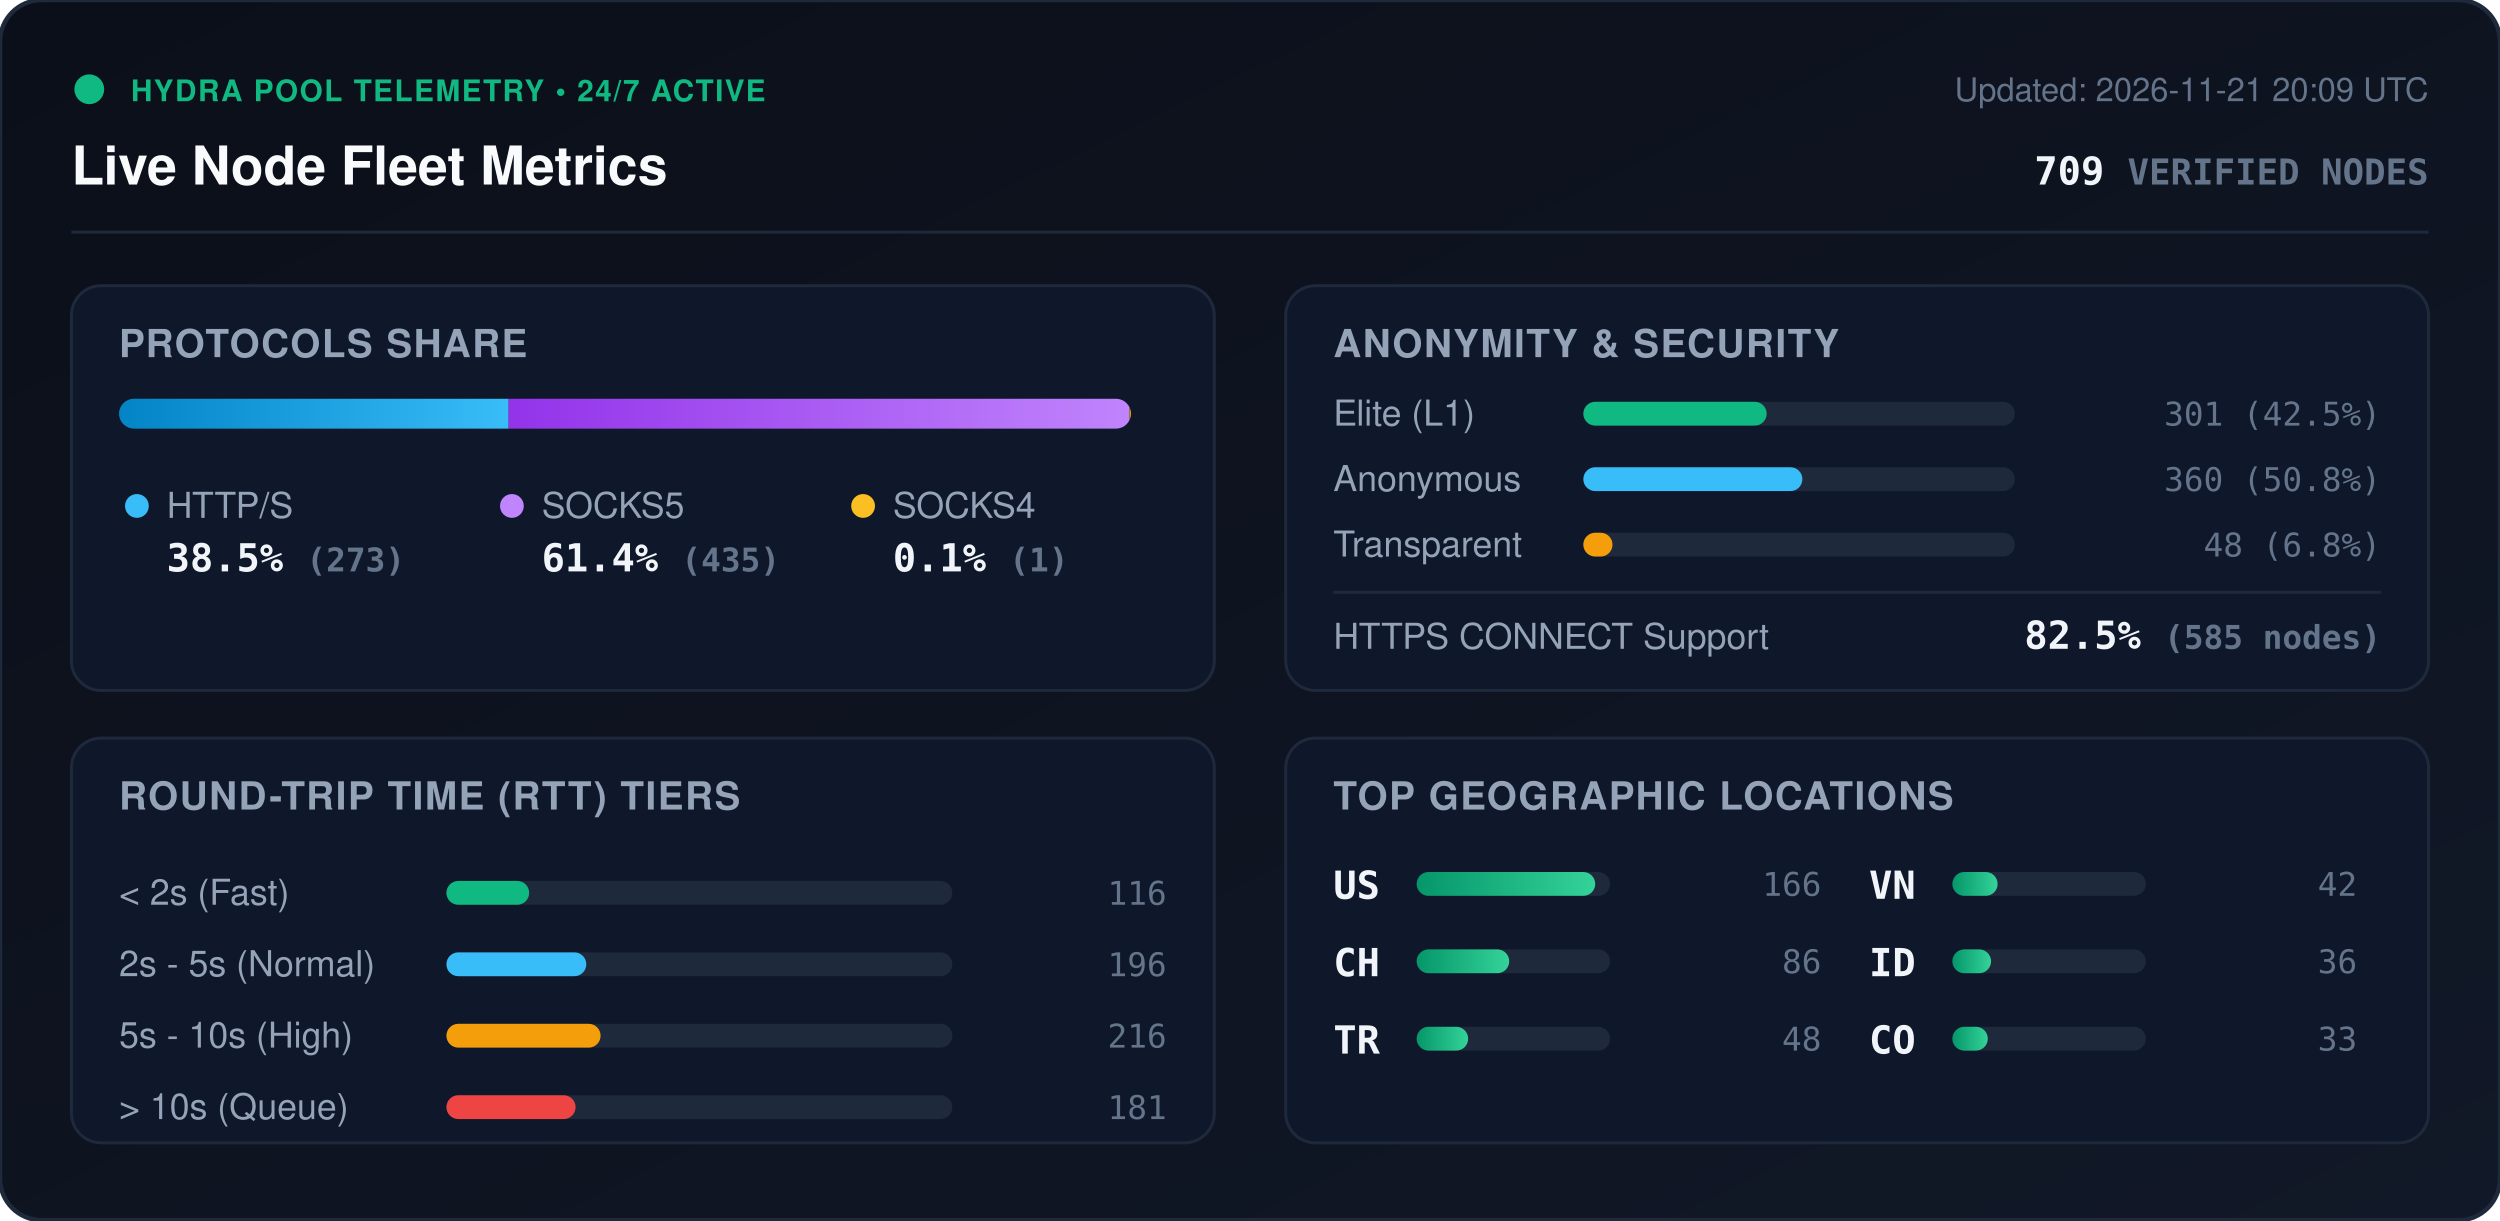
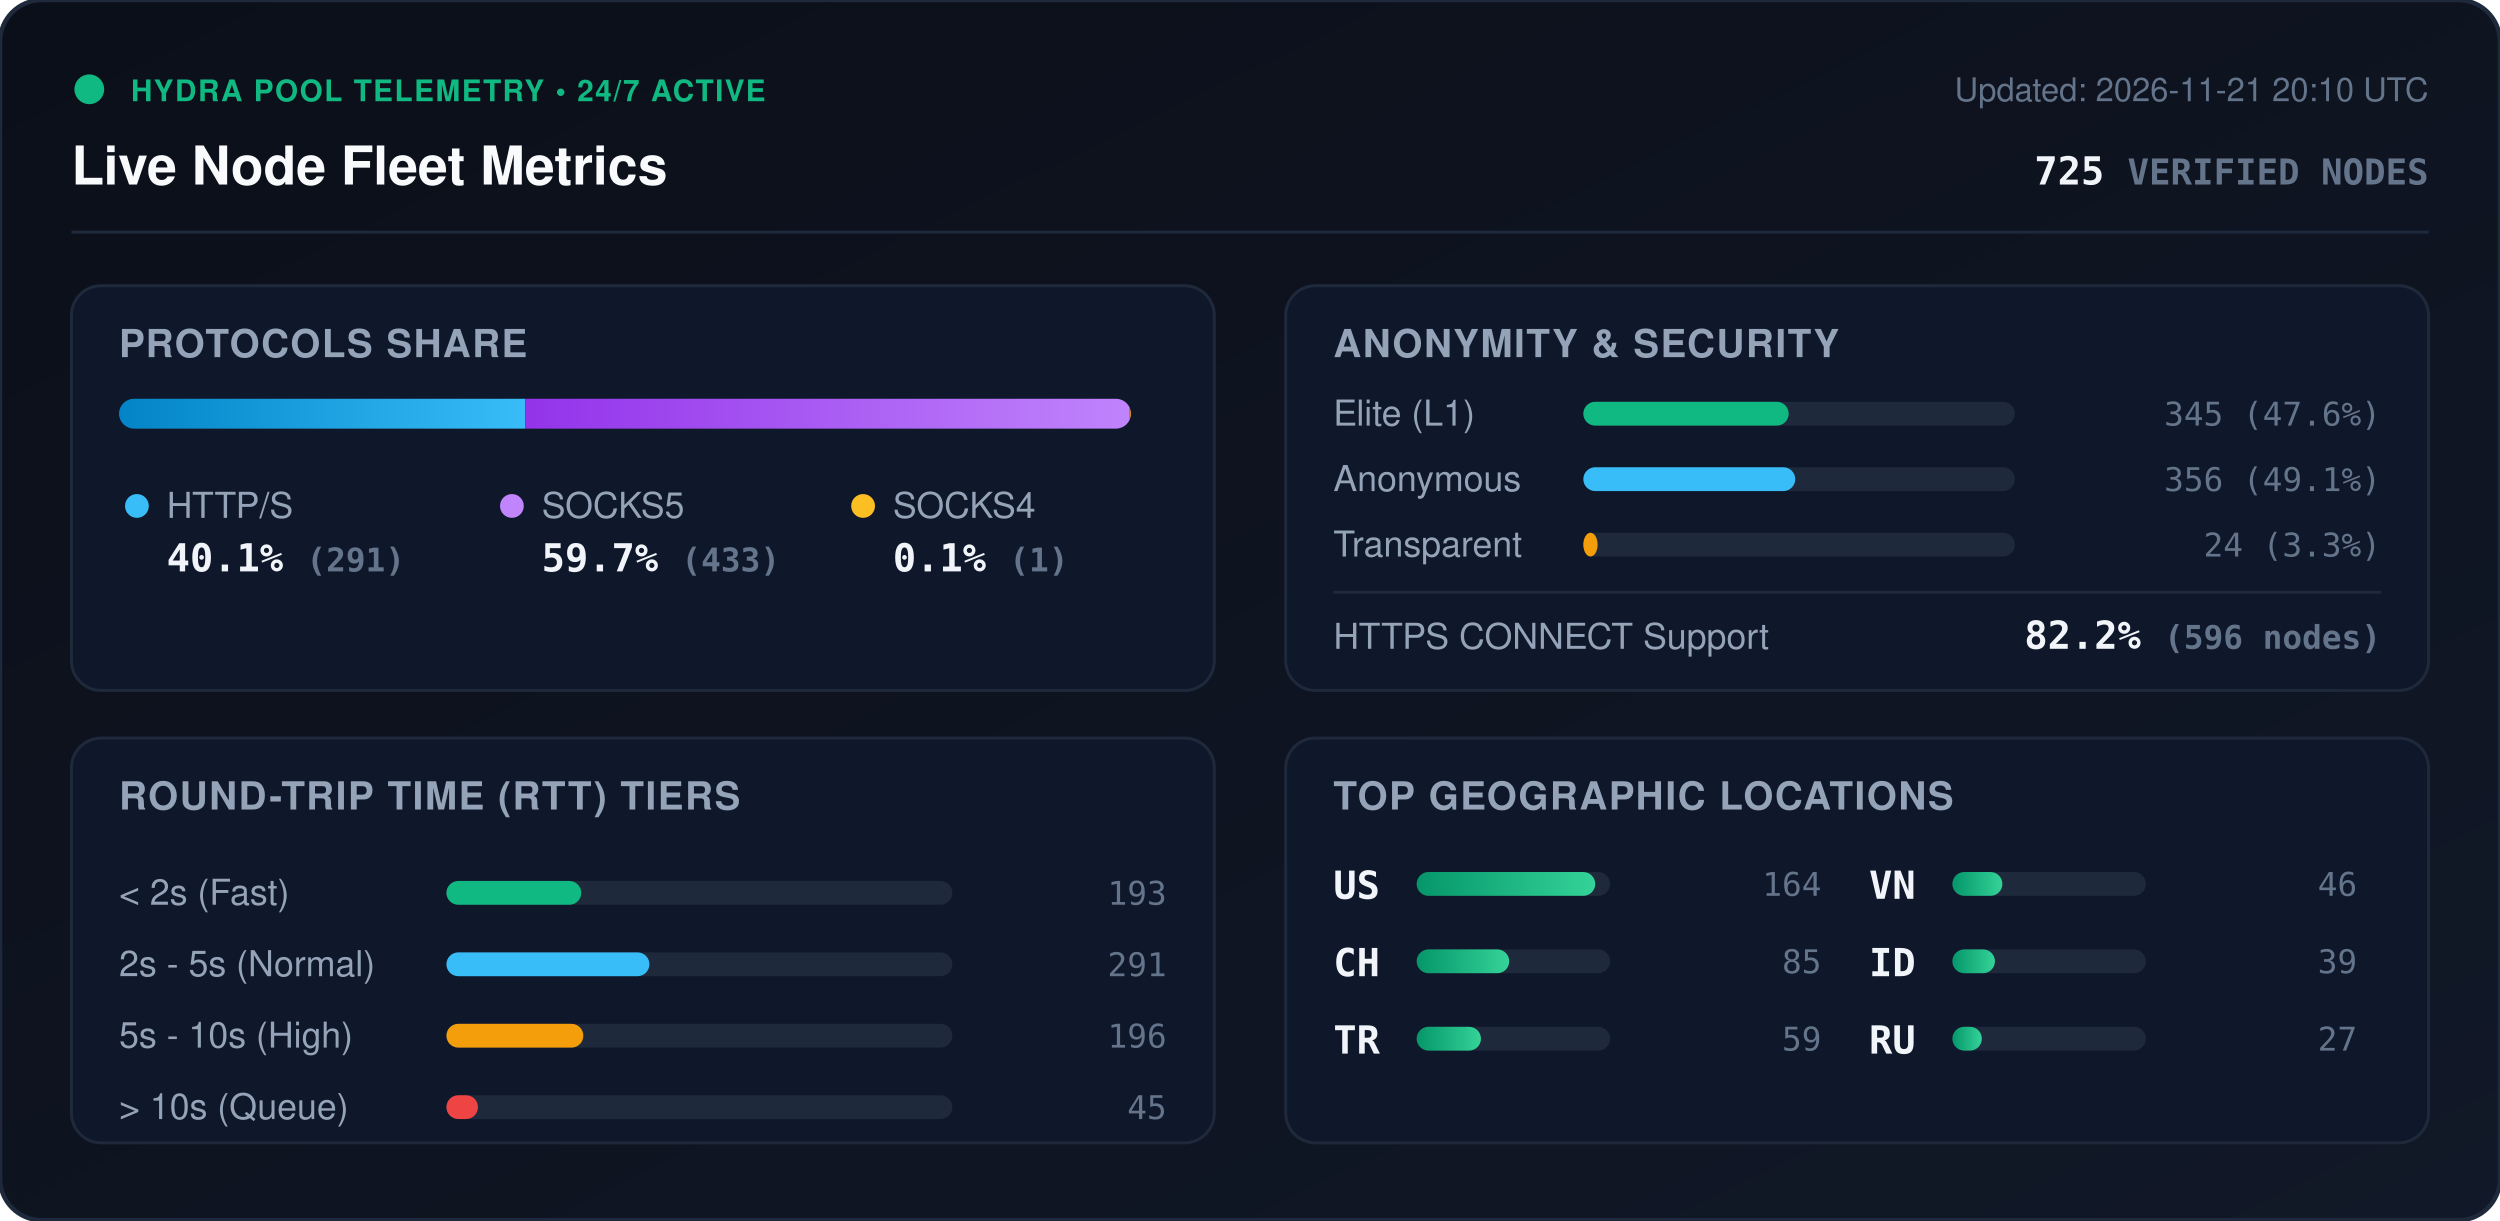
<svg xmlns="http://www.w3.org/2000/svg" viewBox="0 0 840 410" width="840" height="410" style="max-width: 100%; height: auto;">
  <defs>
    <linearGradient id="bg" x1="0%" y1="0%" x2="100%" y2="100%">
      <stop offset="0%" stop-color="#0b0f19" />
      <stop offset="100%" stop-color="#111827" />
    </linearGradient>
    <linearGradient id="bar-http" x1="0%" y1="0%" x2="100%" y2="0%">
      <stop offset="0%" stop-color="#0284c7" />
      <stop offset="100%" stop-color="#38bdf8" />
    </linearGradient>
    <linearGradient id="bar-socks5" x1="0%" y1="0%" x2="100%" y2="0%">
      <stop offset="0%" stop-color="#9333ea" />
      <stop offset="100%" stop-color="#c084fc" />
    </linearGradient>
    <linearGradient id="bar-socks4" x1="0%" y1="0%" x2="100%" y2="0%">
      <stop offset="0%" stop-color="#d97706" />
      <stop offset="100%" stop-color="#fbbf24" />
    </linearGradient>
    <linearGradient id="bar-green" x1="0%" y1="0%" x2="100%" y2="0%">
      <stop offset="0%" stop-color="#059669" />
      <stop offset="100%" stop-color="#34d399" />
    </linearGradient>
    <clipPath id="prog-track-clip">
      <rect width="340.0" height="10" rx="5" />
    </clipPath>
    <style>
      .title { font: 700 18px -apple-system, BlinkMacSystemFont, 'Segoe UI', Helvetica, Arial, sans-serif; fill: #f8fafc; }
      .sub { font: 500 11px -apple-system, BlinkMacSystemFont, 'Segoe UI', Helvetica, Arial, sans-serif; fill: #64748b; }
      .section-hdr { font: 600 13px -apple-system, BlinkMacSystemFont, 'Segoe UI', Helvetica, Arial, sans-serif; fill: #94a3b8; letter-spacing: 0.5px; }
      .metric-val { font: 700 13px -apple-system, BlinkMacSystemFont, 'Segoe UI', Helvetica, Arial, sans-serif; fill: #f1f5f9; }
      .metric-lbl { font: 500 12px -apple-system, BlinkMacSystemFont, 'Segoe UI', Helvetica, Arial, sans-serif; fill: #94a3b8; }
      .badge-txt { font: 700 10px -apple-system, BlinkMacSystemFont, 'Segoe UI', Helvetica, Arial, sans-serif; fill: #10b981; letter-spacing: 0.5px; }
      .mono { font-family: ui-monospace, SFMono-Regular, Menlo, Monaco, Consolas, monospace; }
      .pulse { animation: beacon 2s infinite ease-in-out; }
      @keyframes beacon { 0%, 100% { opacity: 1; } 50% { opacity: 0.35; } }
    </style>
  </defs>
  <rect width="840" height="410" rx="14" fill="url(#bg)" stroke="#1e293b" stroke-width="1.5" />
  <g transform="translate(24, 24)">
    <circle cx="6" cy="6" r="5" fill="#10b981" class="pulse" />
    <text x="20" y="10" class="badge-txt">HYDRA POOL TELEMETRY • 24/7 ACTIVE</text>
    <text x="0" y="38" class="title">Live Node Fleet Metrics</text>
-     <text x="792" y="10" text-anchor="end" class="sub">Updated: 2026-11-21 20:09 UTC</text>
-     <text x="792" y="38" text-anchor="end" class="metric-val mono" fill="#38bdf8">709 <tspan font-size="12" fill="#64748b">VERIFIED NODES</tspan>
+     <text x="792" y="10" text-anchor="end" class="sub">Updated: 2026-11-21 20:10 UTC</text>
+     <text x="792" y="38" text-anchor="end" class="metric-val mono" fill="#38bdf8">725 <tspan font-size="12" fill="#64748b">VERIFIED NODES</tspan>
    </text>
  </g>
  <line x1="24" y1="78" x2="816" y2="78" stroke="#1e293b" stroke-width="1" />
  <g transform="translate(24, 96)">
    <rect width="384" height="136" rx="10" fill="#0f172a" stroke="#1e293b" />
    <text x="16" y="24" class="section-hdr">PROTOCOLS SHARE</text>
    <g transform="translate(16, 38)">
      <rect width="340.0" height="10" rx="5" fill="#1e293b" />
      <g clip-path="url(#prog-track-clip)">
-         <rect x="0" width="130.9" height="10" fill="url(#bar-http)" />
-         <rect x="130.9" width="208.6" height="10" fill="url(#bar-socks5)" />
-         <rect x="339.5" width="0.5" height="10" fill="url(#bar-socks4)" />
+         <rect x="0" width="136.5" height="10" fill="url(#bar-http)" />
+         <rect x="136.5" width="203.1" height="10" fill="url(#bar-socks5)" />
+         <rect x="339.6" width="0.5" height="10" fill="url(#bar-socks4)" />
      </g>
    </g>
    <g transform="translate(16, 68)">
      <circle cx="6" cy="6" r="4" fill="#38bdf8" />
      <text x="16" y="10" class="metric-lbl">HTTP/S</text>
-       <text x="16" y="28" class="metric-val mono">38.5% <tspan font-size="11" fill="#64748b">(273)</tspan>
+       <text x="16" y="28" class="metric-val mono">40.1% <tspan font-size="11" fill="#64748b">(291)</tspan>
      </text>
      <circle cx="132" cy="6" r="4" fill="#c084fc" />
      <text x="142" y="10" class="metric-lbl">SOCKS5</text>
-       <text x="142" y="28" class="metric-val mono">61.4% <tspan font-size="11" fill="#64748b">(435)</tspan>
+       <text x="142" y="28" class="metric-val mono">59.7% <tspan font-size="11" fill="#64748b">(433)</tspan>
      </text>
      <circle cx="250" cy="6" r="4" fill="#fbbf24" />
      <text x="260" y="10" class="metric-lbl">SOCKS4</text>
      <text x="260" y="28" class="metric-val mono">0.1% <tspan font-size="11" fill="#64748b">(1)</tspan>
      </text>
    </g>
  </g>
  <g transform="translate(432, 96)">
    <rect width="384" height="136" rx="10" fill="#0f172a" stroke="#1e293b" />
    <text x="16" y="24" class="section-hdr">ANONYMITY &amp; SECURITY</text>
    <text x="16" y="47" class="metric-lbl">Elite (L1)</text>
    <rect x="100" y="39" width="145.0" height="8" rx="4" fill="#1e293b" />
-     <rect x="100" y="39" width="61.6" height="8" rx="4" fill="#10b981" />
-     <text x="368" y="47" text-anchor="end" class="mono sub" fill="#e2e8f0">301 (42.5%)</text>
+     <rect x="100" y="39" width="69.0" height="8" rx="4" fill="#10b981" />
+     <text x="368" y="47" text-anchor="end" class="mono sub" fill="#e2e8f0">345 (47.6%)</text>
    <text x="16" y="69" class="metric-lbl">Anonymous</text>
    <rect x="100" y="61" width="145.0" height="8" rx="4" fill="#1e293b" />
-     <rect x="100" y="61" width="73.6" height="8" rx="4" fill="#38bdf8" />
-     <text x="368" y="69" text-anchor="end" class="mono sub" fill="#e2e8f0">360 (50.8%)</text>
+     <rect x="100" y="61" width="71.2" height="8" rx="4" fill="#38bdf8" />
+     <text x="368" y="69" text-anchor="end" class="mono sub" fill="#e2e8f0">356 (49.1%)</text>
    <text x="16" y="91" class="metric-lbl">Transparent</text>
    <rect x="100" y="83" width="145.0" height="8" rx="4" fill="#1e293b" />
-     <rect x="100" y="83" width="9.8" height="8" rx="4" fill="#f59e0b" />
-     <text x="368" y="91" text-anchor="end" class="mono sub" fill="#e2e8f0">48 (6.8%)</text>
+     <rect x="100" y="83" width="4.8" height="8" rx="4" fill="#f59e0b" />
+     <text x="368" y="91" text-anchor="end" class="mono sub" fill="#e2e8f0">24 (3.3%)</text>
    <line x1="16" y1="103" x2="368" y2="103" stroke="#1e293b" stroke-width="1" />
    <text x="16" y="122" class="metric-lbl">HTTPS CONNECT Support</text>
-     <text x="368" y="122" text-anchor="end" class="metric-val mono" fill="#34d399">82.5% <tspan font-size="11" fill="#64748b">(585 nodes)</tspan>
+     <text x="368" y="122" text-anchor="end" class="metric-val mono" fill="#34d399">82.2% <tspan font-size="11" fill="#64748b">(596 nodes)</tspan>
    </text>
  </g>
  <g transform="translate(24, 248)">
    <rect width="384" height="136" rx="10" fill="#0f172a" stroke="#1e293b" />
    <text x="16" y="24" class="section-hdr">ROUND-TRIP TIME (RTT) TIERS</text>
    <g transform="translate(16, 42)">
      <text x="0" y="14" class="metric-lbl">&lt; 2s (Fast)</text>
      <rect x="110" y="6" width="170" height="8" rx="4" fill="#1e293b" />
-       <rect x="110" y="6" width="27.8" height="8" rx="4" fill="#10b981" />
-       <text x="352" y="14" text-anchor="end" class="mono sub">116</text>
+       <rect x="110" y="6" width="45.3" height="8" rx="4" fill="#10b981" />
+       <text x="352" y="14" text-anchor="end" class="mono sub">193</text>
      <text x="0" y="38" class="metric-lbl">2s - 5s (Normal)</text>
      <rect x="110" y="30" width="170" height="8" rx="4" fill="#1e293b" />
-       <rect x="110" y="30" width="47.0" height="8" rx="4" fill="#38bdf8" />
-       <text x="352" y="38" text-anchor="end" class="mono sub">196</text>
+       <rect x="110" y="30" width="68.2" height="8" rx="4" fill="#38bdf8" />
+       <text x="352" y="38" text-anchor="end" class="mono sub">291</text>
      <text x="0" y="62" class="metric-lbl">5s - 10s (High)</text>
      <rect x="110" y="54" width="170" height="8" rx="4" fill="#1e293b" />
-       <rect x="110" y="54" width="51.8" height="8" rx="4" fill="#f59e0b" />
-       <text x="352" y="62" text-anchor="end" class="mono sub">216</text>
+       <rect x="110" y="54" width="46.0" height="8" rx="4" fill="#f59e0b" />
+       <text x="352" y="62" text-anchor="end" class="mono sub">196</text>
      <text x="0" y="86" class="metric-lbl">&gt; 10s (Queue)</text>
      <rect x="110" y="78" width="170" height="8" rx="4" fill="#1e293b" />
-       <rect x="110" y="78" width="43.4" height="8" rx="4" fill="#ef4444" />
-       <text x="352" y="86" text-anchor="end" class="mono sub">181</text>
+       <rect x="110" y="78" width="10.6" height="8" rx="4" fill="#ef4444" />
+       <text x="352" y="86" text-anchor="end" class="mono sub">45</text>
    </g>
  </g>
  <g transform="translate(432, 248)">
    <rect width="384" height="136" rx="10" fill="#0f172a" stroke="#1e293b" />
    <text x="16" y="24" class="section-hdr">TOP GEOGRAPHIC LOCATIONS</text>
    <g transform="translate(16, 42)">
      <g transform="translate(0, 0)">
        <text x="0" y="12" class="mono metric-val" font-size="12">US</text>
        <rect x="28" y="3" width="65" height="8" rx="4" fill="#1e293b" />
        <rect x="28" y="3" width="60.0" height="8" rx="4" fill="url(#bar-green)" />
-         <text x="164" y="11" text-anchor="end" class="mono sub">166</text>
+         <text x="164" y="11" text-anchor="end" class="mono sub">164</text>
      </g>
      <g transform="translate(0, 26)">
        <text x="0" y="12" class="mono metric-val" font-size="12">CH</text>
        <rect x="28" y="3" width="65" height="8" rx="4" fill="#1e293b" />
        <rect x="28" y="3" width="31.1" height="8" rx="4" fill="url(#bar-green)" />
-         <text x="164" y="11" text-anchor="end" class="mono sub">86</text>
+         <text x="164" y="11" text-anchor="end" class="mono sub">85</text>
      </g>
      <g transform="translate(0, 52)">
        <text x="0" y="12" class="mono metric-val" font-size="12">TR</text>
        <rect x="28" y="3" width="65" height="8" rx="4" fill="#1e293b" />
-         <rect x="28" y="3" width="17.3" height="8" rx="4" fill="url(#bar-green)" />
-         <text x="164" y="11" text-anchor="end" class="mono sub">48</text>
+         <rect x="28" y="3" width="21.6" height="8" rx="4" fill="url(#bar-green)" />
+         <text x="164" y="11" text-anchor="end" class="mono sub">59</text>
      </g>
      <g transform="translate(180, 0)">
        <text x="0" y="12" class="mono metric-val" font-size="12">VN</text>
        <rect x="28" y="3" width="65" height="8" rx="4" fill="#1e293b" />
-         <rect x="28" y="3" width="15.2" height="8" rx="4" fill="url(#bar-green)" />
-         <text x="164" y="11" text-anchor="end" class="mono sub">42</text>
+         <rect x="28" y="3" width="16.8" height="8" rx="4" fill="url(#bar-green)" />
+         <text x="164" y="11" text-anchor="end" class="mono sub">46</text>
      </g>
      <g transform="translate(180, 26)">
        <text x="0" y="12" class="mono metric-val" font-size="12">ID</text>
        <rect x="28" y="3" width="65" height="8" rx="4" fill="#1e293b" />
-         <rect x="28" y="3" width="13.0" height="8" rx="4" fill="url(#bar-green)" />
-         <text x="164" y="11" text-anchor="end" class="mono sub">36</text>
+         <rect x="28" y="3" width="14.3" height="8" rx="4" fill="url(#bar-green)" />
+         <text x="164" y="11" text-anchor="end" class="mono sub">39</text>
      </g>
      <g transform="translate(180, 52)">
-         <text x="0" y="12" class="mono metric-val" font-size="12">CO</text>
+         <text x="0" y="12" class="mono metric-val" font-size="12">RU</text>
        <rect x="28" y="3" width="65" height="8" rx="4" fill="#1e293b" />
-         <rect x="28" y="3" width="11.9" height="8" rx="4" fill="url(#bar-green)" />
-         <text x="164" y="11" text-anchor="end" class="mono sub">33</text>
+         <rect x="28" y="3" width="9.9" height="8" rx="4" fill="url(#bar-green)" />
+         <text x="164" y="11" text-anchor="end" class="mono sub">27</text>
      </g>
    </g>
  </g>
</svg>
